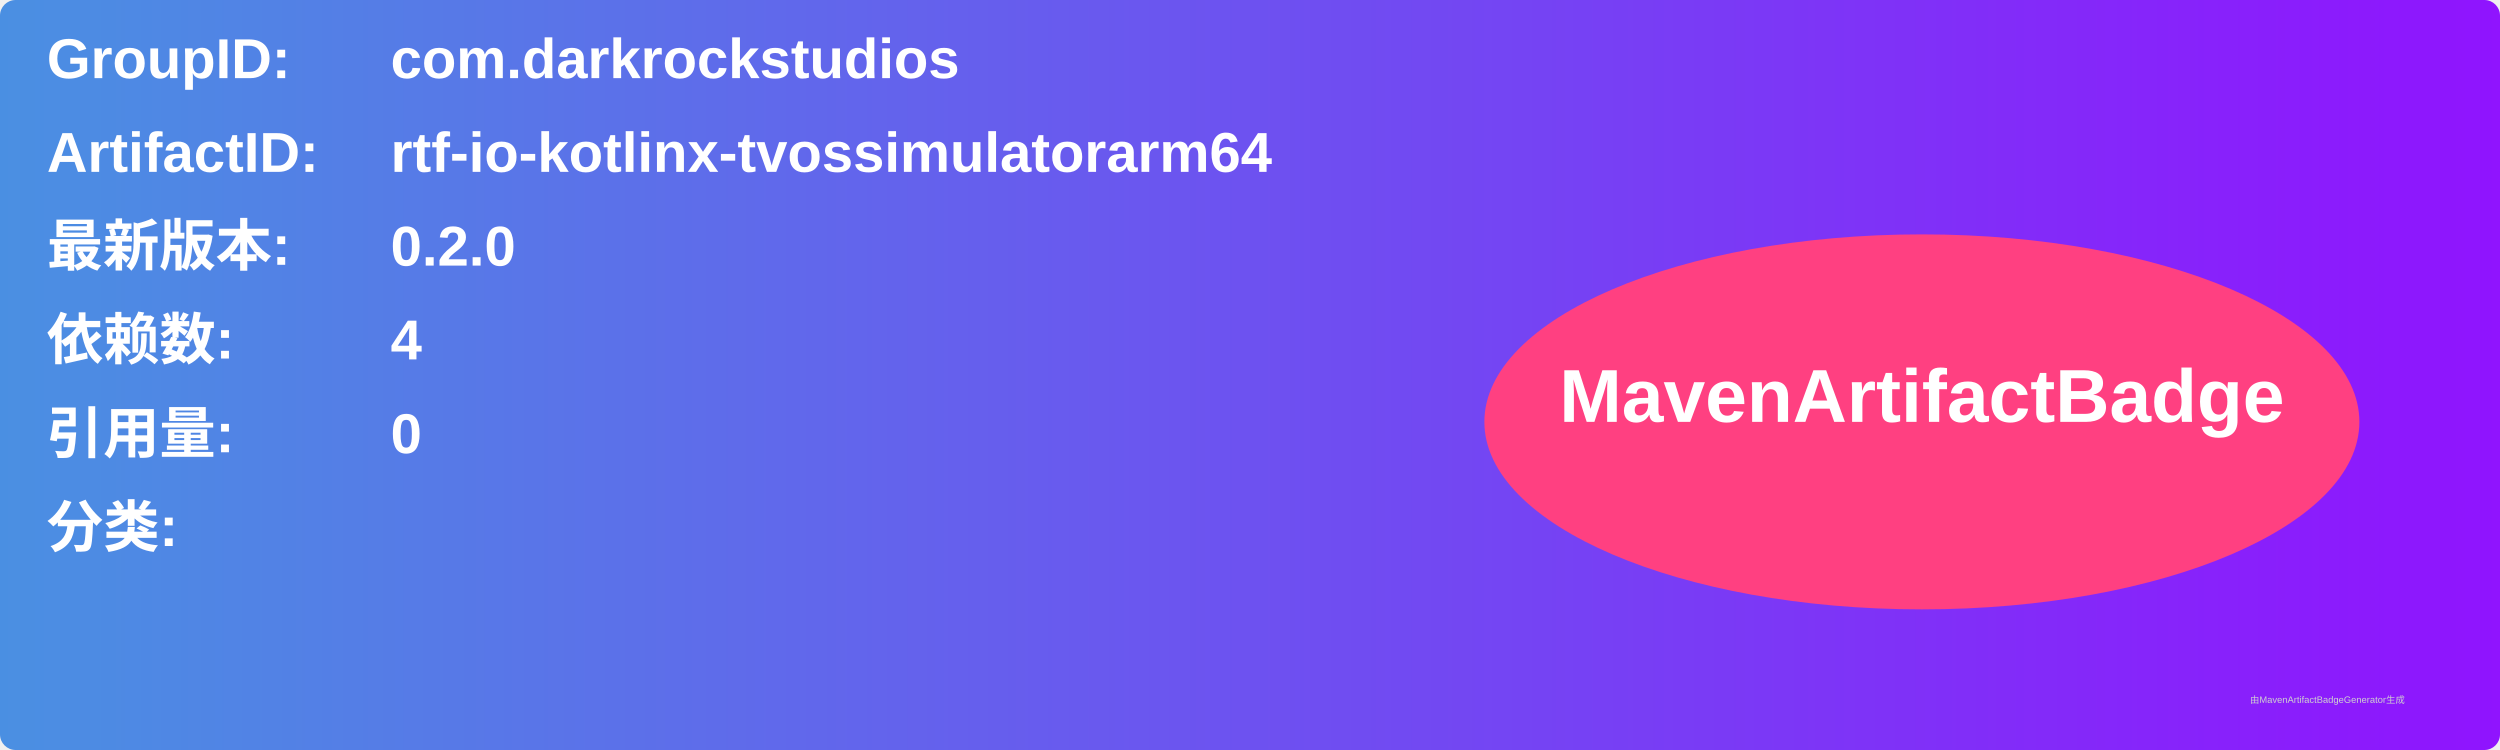
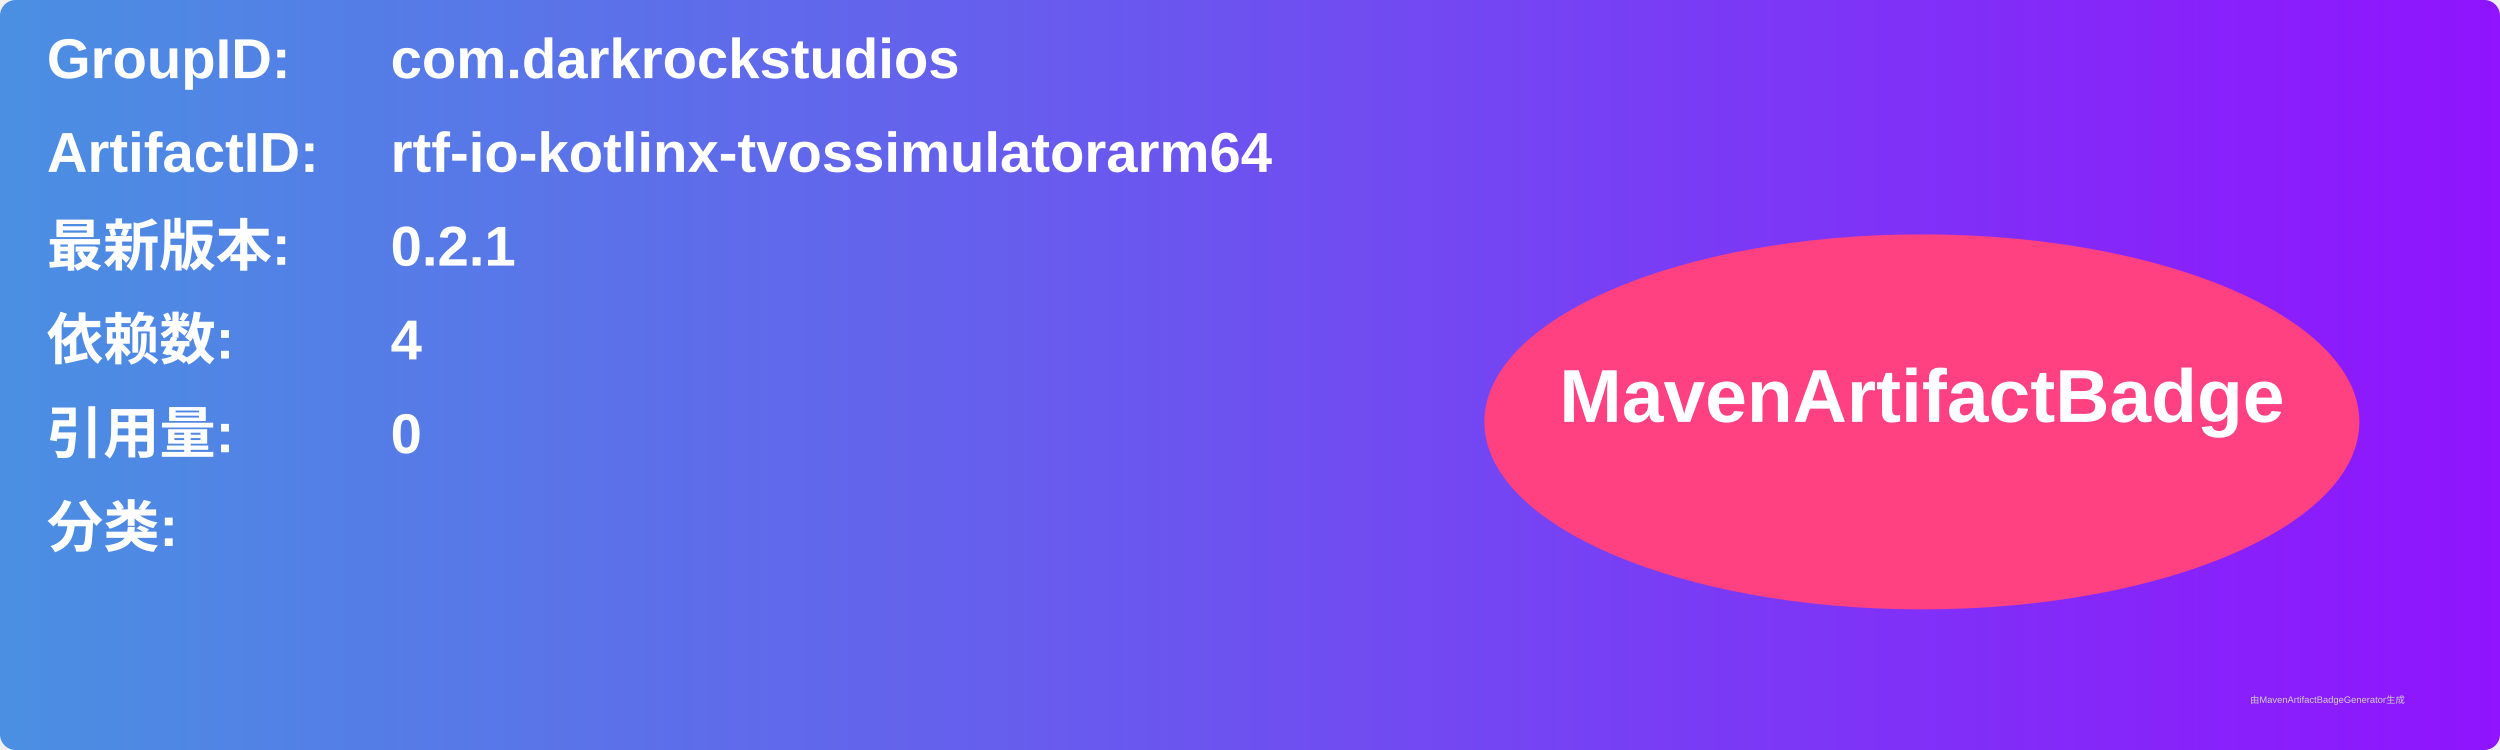
<svg xmlns="http://www.w3.org/2000/svg" width="800" height="240" viewBox="0 0 800 240">
  <linearGradient id="grad" x1="0%" y1="0%" x2="100%" y2="0%">
    <stop offset="0%" stop-color="#4a90e2" />
    <stop offset="100%" stop-color="#9013fe" />
  </linearGradient>
  <rect width="100%" height="100%" rx="5" ry="5" fill="url(#grad)" />
  <g transform="translate(15, 15)">
    <text x="0" y="10" font-family="Arial" font-size="18" fill="white" font-weight="bold" width="260">GroupID:</text>
    <text x="110" y="10" font-family="Arial" font-size="18" fill="white" font-weight="bold" width="460">com.darkrockstudios</text>
    <text x="0" y="40" font-family="Arial" font-size="18" fill="white" font-weight="bold" width="260">ArtifactID:</text>
    <text x="110" y="40" font-family="Arial" font-size="18" fill="white" font-weight="bold" width="460">rtf-io-kotlinx-tvossimulatorarm64</text>
    <text x="0" y="70" font-family="Arial" font-size="18" fill="white" font-weight="bold">最新版本:</text>
    <text x="110" y="70" font-family="Arial" font-size="18" fill="white" font-weight="bold">
-       <tspan font-weight="bold">0.2.0</tspan>
+       <tspan font-weight="bold">0.2.1</tspan>
    </text>
    <text x="0" y="100" font-family="Arial" font-size="18" fill="white" font-weight="bold">依赖数: </text>
    <text x="110" y="100" font-family="Arial" font-size="18" fill="white">
      <tspan font-weight="bold">4</tspan>
    </text>
    <text x="0" y="130" font-family="Arial" font-size="18" fill="white" font-weight="bold">引用量: </text>
    <text x="110" y="130" font-family="Arial" font-size="18" fill="white">
      <tspan font-weight="bold">0</tspan>
    </text>
    <text x="0" y="160" font-family="Arial" font-size="18" fill="white" font-weight="bold">分类:</text>
    <text x="10" y="190" font-family="Arial" font-size="10" fill="white">
      <tspan font-weight="bold" />
    </text>
    <ellipse cx="600" cy="120" rx="140" ry="60" fill="#ff4081" />
    <text x="600" y="120" text-anchor="middle" font-family="Arial" font-size="24" fill="white" font-weight="bold">MavenArtifactBadge</text>
  </g>
  <text x="720" y="225" font-family="Arial" font-size="3" fill="#d0d0d0">由MavenArtifactBadgeGenerator生成</text>
</svg>
